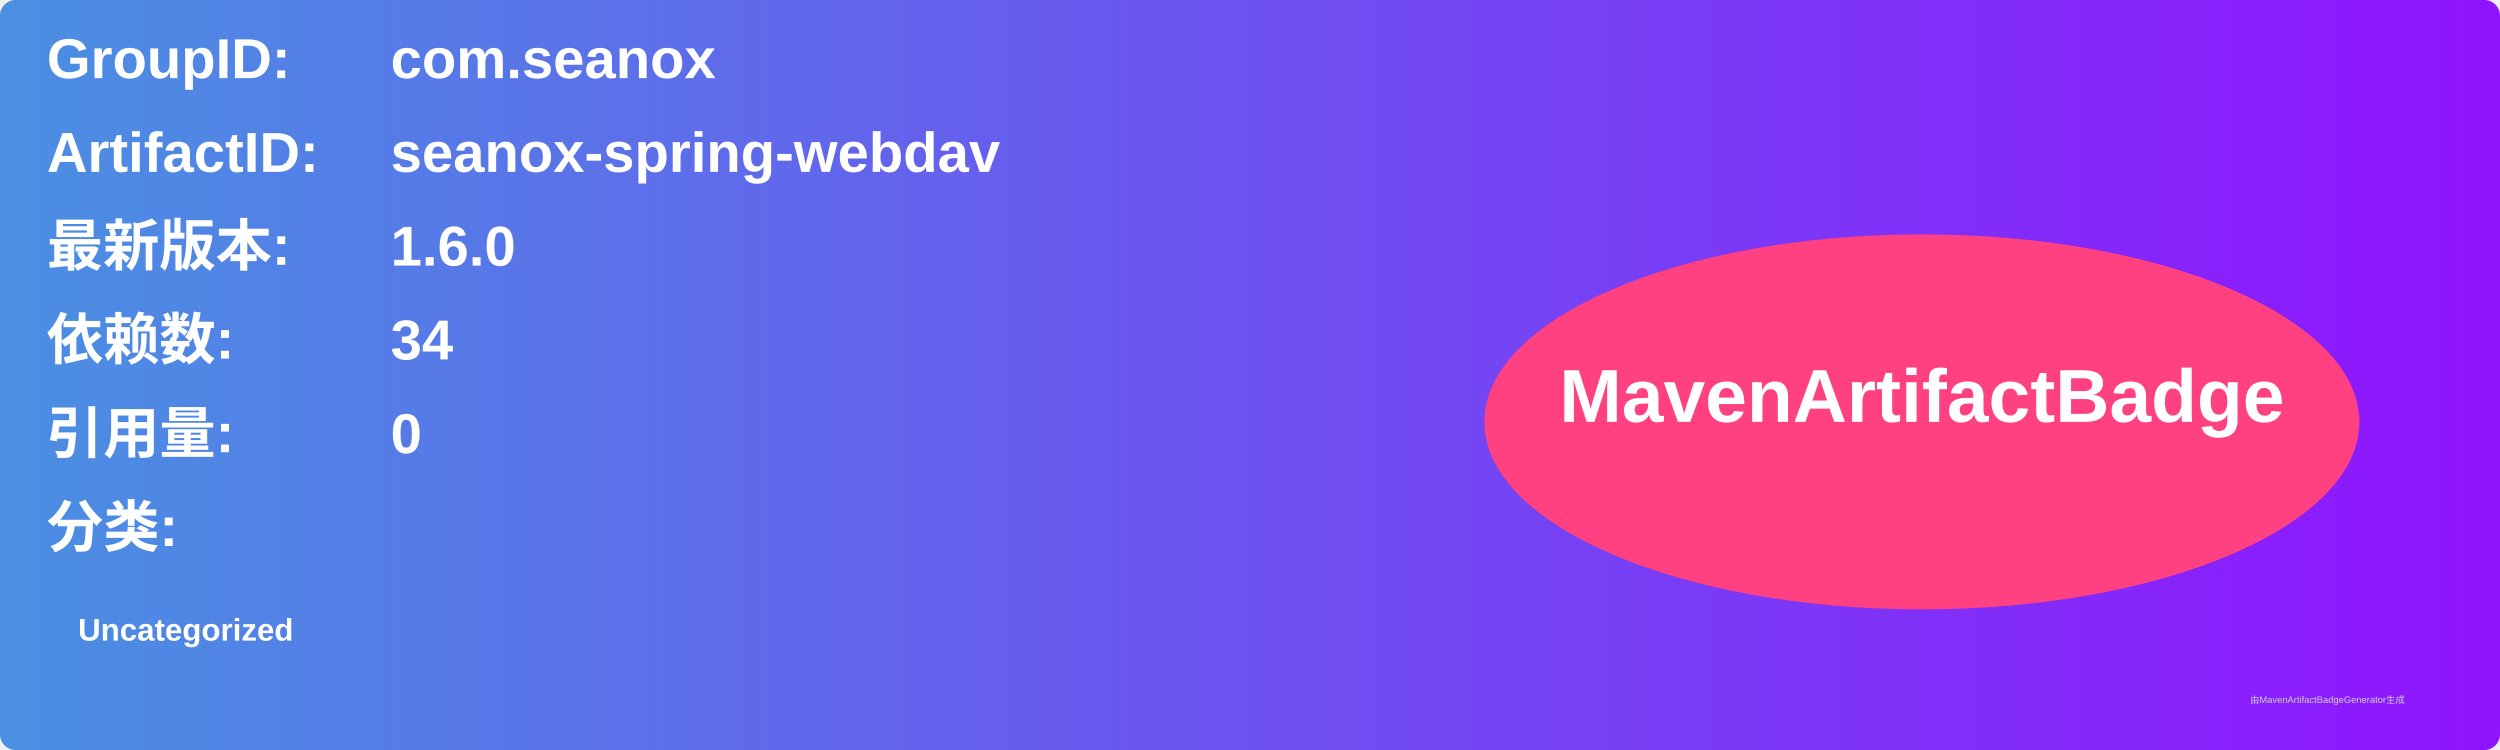
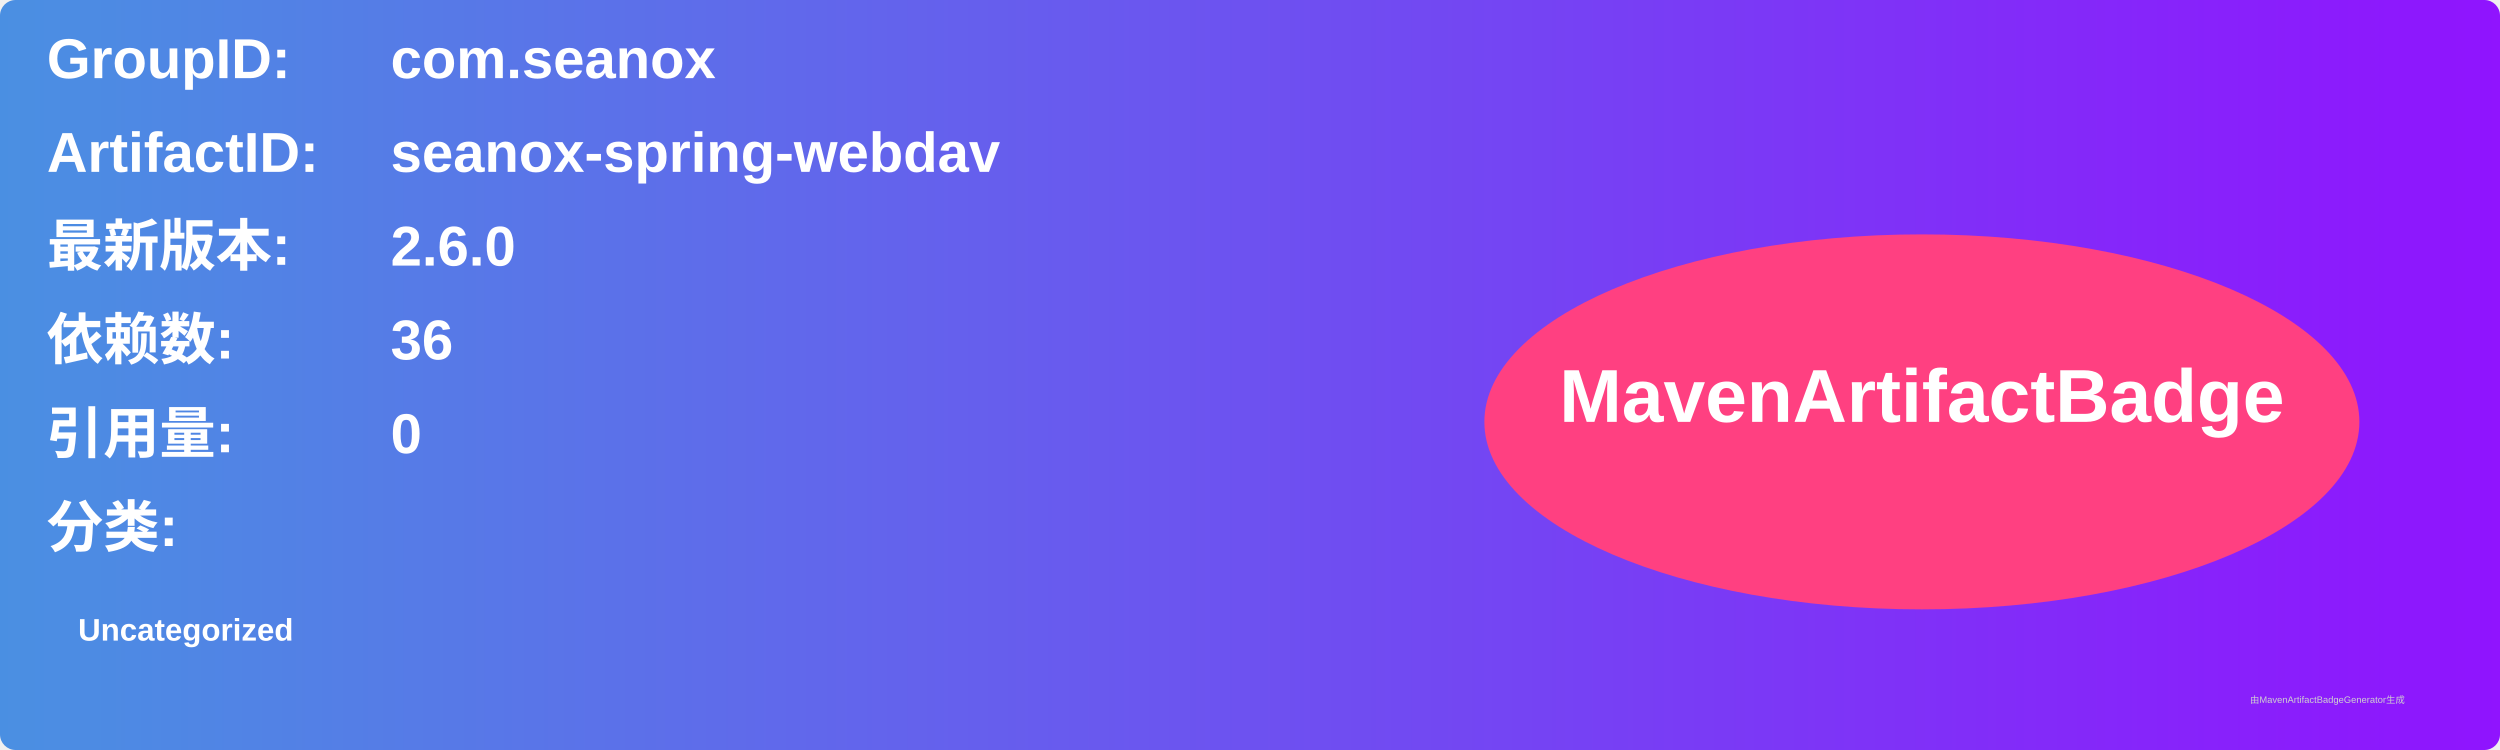
<svg xmlns="http://www.w3.org/2000/svg" width="800" height="240" viewBox="0 0 800 240">
  <linearGradient id="grad" x1="0%" y1="0%" x2="100%" y2="0%">
    <stop offset="0%" stop-color="#4a90e2" />
    <stop offset="100%" stop-color="#9013fe" />
  </linearGradient>
  <rect width="100%" height="100%" rx="5" ry="5" fill="url(#grad)" />
  <g transform="translate(15, 15)">
    <text x="0" y="10" font-family="Arial" font-size="18" fill="white" font-weight="bold" width="260">GroupID:</text>
    <text x="110" y="10" font-family="Arial" font-size="18" fill="white" font-weight="bold" width="460">com.seanox</text>
    <text x="0" y="40" font-family="Arial" font-size="18" fill="white" font-weight="bold" width="260">ArtifactID:</text>
    <text x="110" y="40" font-family="Arial" font-size="18" fill="white" font-weight="bold" width="460">seanox-spring-webdav</text>
    <text x="0" y="70" font-family="Arial" font-size="18" fill="white" font-weight="bold">最新版本:</text>
    <text x="110" y="70" font-family="Arial" font-size="18" fill="white" font-weight="bold">
-       <tspan font-weight="bold">1.6.0</tspan>
+       <tspan font-weight="bold">2.6.0</tspan>
    </text>
    <text x="0" y="100" font-family="Arial" font-size="18" fill="white" font-weight="bold">依赖数: </text>
    <text x="110" y="100" font-family="Arial" font-size="18" fill="white">
-       <tspan font-weight="bold">34</tspan>
+       <tspan font-weight="bold">36</tspan>
    </text>
    <text x="0" y="130" font-family="Arial" font-size="18" fill="white" font-weight="bold">引用量: </text>
    <text x="110" y="130" font-family="Arial" font-size="18" fill="white">
      <tspan font-weight="bold">0</tspan>
    </text>
    <text x="0" y="160" font-family="Arial" font-size="18" fill="white" font-weight="bold">分类:</text>
    <text x="10" y="190" font-family="Arial" font-size="10" fill="white">
      <tspan font-weight="bold">Uncategorized</tspan>
    </text>
    <ellipse cx="600" cy="120" rx="140" ry="60" fill="#ff4081" />
    <text x="600" y="120" text-anchor="middle" font-family="Arial" font-size="24" fill="white" font-weight="bold">MavenArtifactBadge</text>
  </g>
  <text x="720" y="225" font-family="Arial" font-size="3" fill="#d0d0d0">由MavenArtifactBadgeGenerator生成</text>
</svg>
